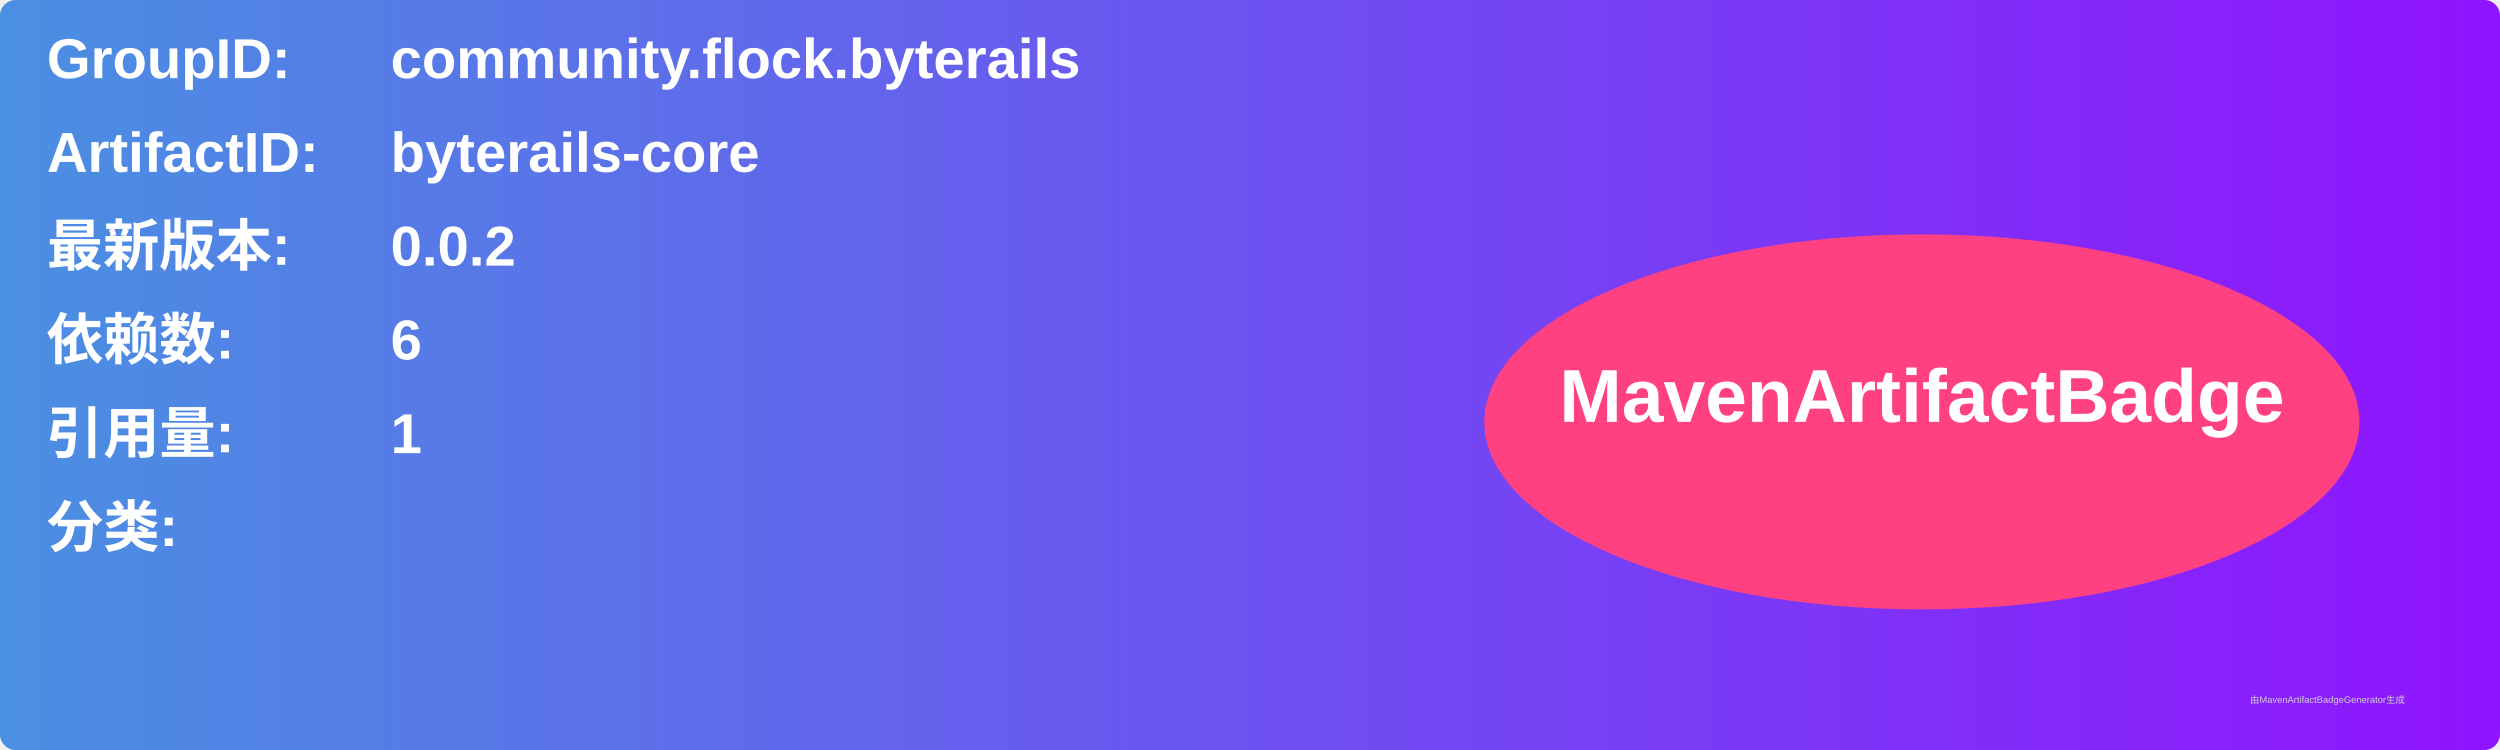
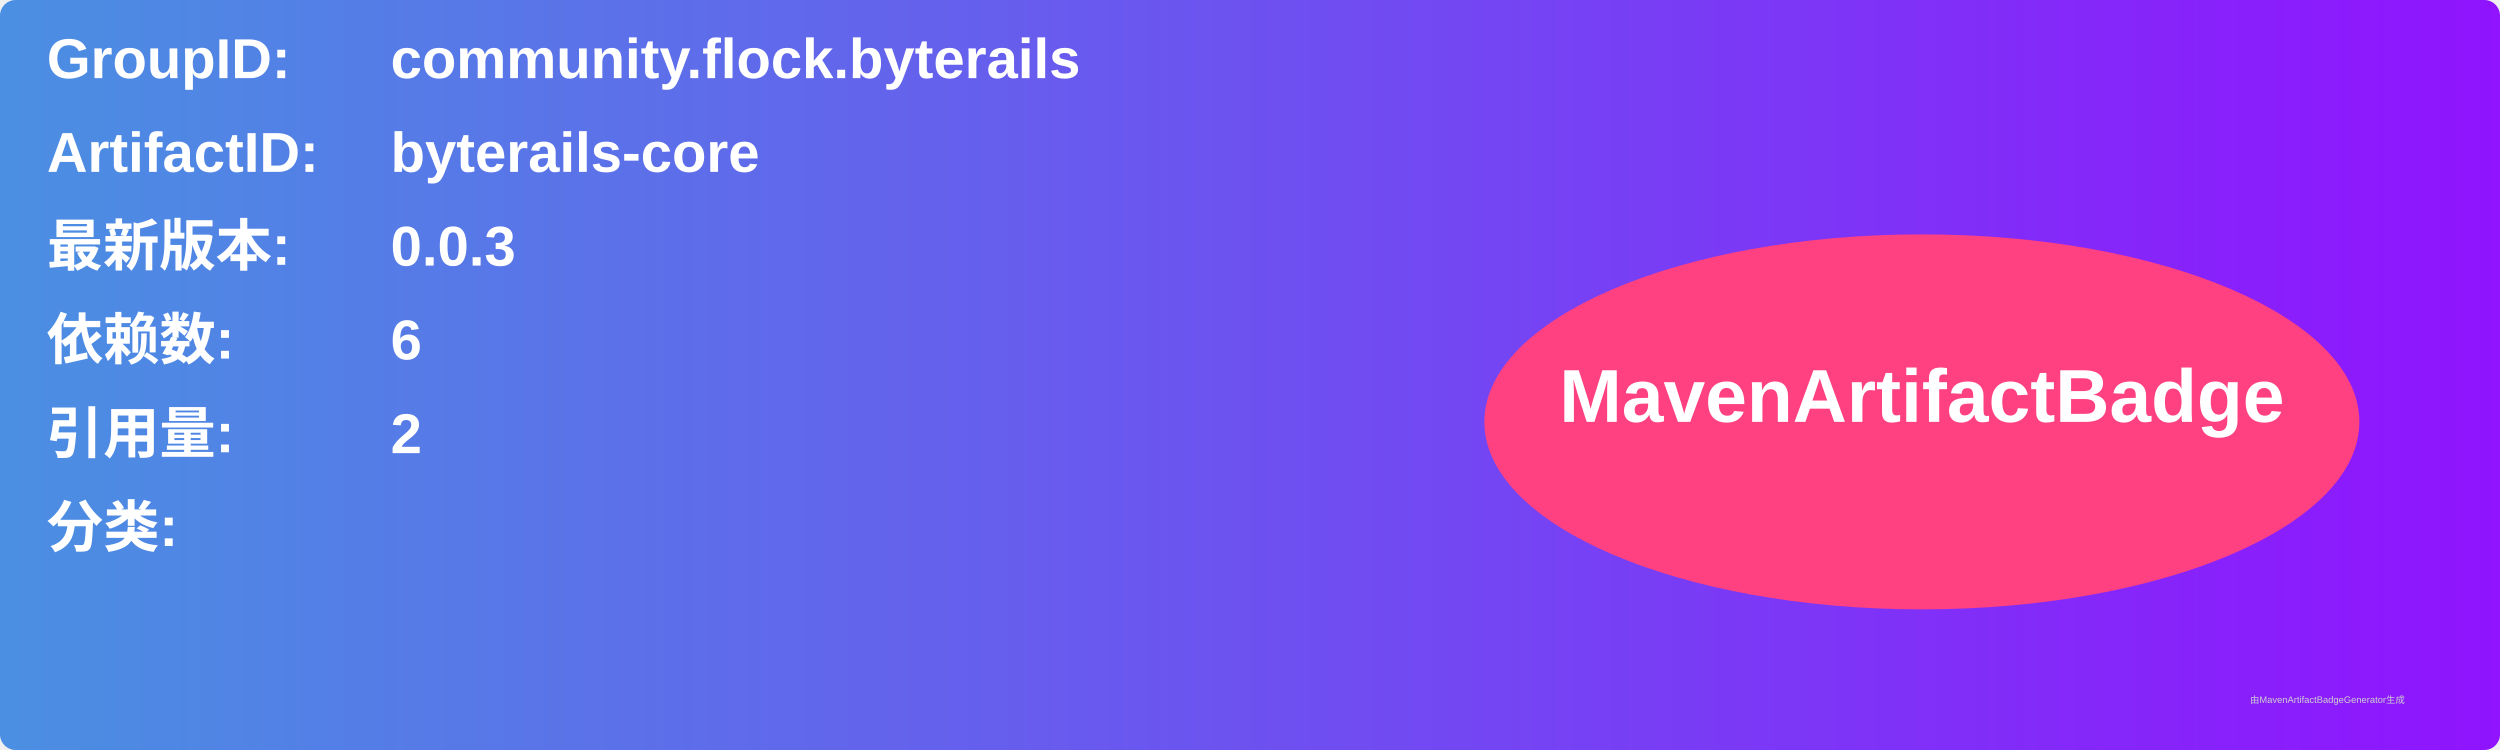
<svg xmlns="http://www.w3.org/2000/svg" width="800" height="240" viewBox="0 0 800 240">
  <linearGradient id="grad" x1="0%" y1="0%" x2="100%" y2="0%">
    <stop offset="0%" stop-color="#4a90e2" />
    <stop offset="100%" stop-color="#9013fe" />
  </linearGradient>
  <rect width="100%" height="100%" rx="5" ry="5" fill="url(#grad)" />
  <g transform="translate(15, 15)">
    <text x="0" y="10" font-family="Arial" font-size="18" fill="white" font-weight="bold" width="260">GroupID:</text>
    <text x="110" y="10" font-family="Arial" font-size="18" fill="white" font-weight="bold" width="460">community.flock.byterails</text>
    <text x="0" y="40" font-family="Arial" font-size="18" fill="white" font-weight="bold" width="260">ArtifactID:</text>
    <text x="110" y="40" font-family="Arial" font-size="18" fill="white" font-weight="bold" width="460">byterails-core</text>
    <text x="0" y="70" font-family="Arial" font-size="18" fill="white" font-weight="bold">最新版本:</text>
    <text x="110" y="70" font-family="Arial" font-size="18" fill="white" font-weight="bold">
-       <tspan font-weight="bold">0.0.2</tspan>
+       <tspan font-weight="bold">0.0.3</tspan>
    </text>
    <text x="0" y="100" font-family="Arial" font-size="18" fill="white" font-weight="bold">依赖数: </text>
    <text x="110" y="100" font-family="Arial" font-size="18" fill="white">
      <tspan font-weight="bold">6</tspan>
    </text>
    <text x="0" y="130" font-family="Arial" font-size="18" fill="white" font-weight="bold">引用量: </text>
    <text x="110" y="130" font-family="Arial" font-size="18" fill="white">
-       <tspan font-weight="bold">1</tspan>
+       <tspan font-weight="bold">2</tspan>
    </text>
    <text x="0" y="160" font-family="Arial" font-size="18" fill="white" font-weight="bold">分类:</text>
    <text x="10" y="190" font-family="Arial" font-size="10" fill="white">
      <tspan font-weight="bold" />
    </text>
    <ellipse cx="600" cy="120" rx="140" ry="60" fill="#ff4081" />
    <text x="600" y="120" text-anchor="middle" font-family="Arial" font-size="24" fill="white" font-weight="bold">MavenArtifactBadge</text>
  </g>
  <text x="720" y="225" font-family="Arial" font-size="3" fill="#d0d0d0">由MavenArtifactBadgeGenerator生成</text>
</svg>
